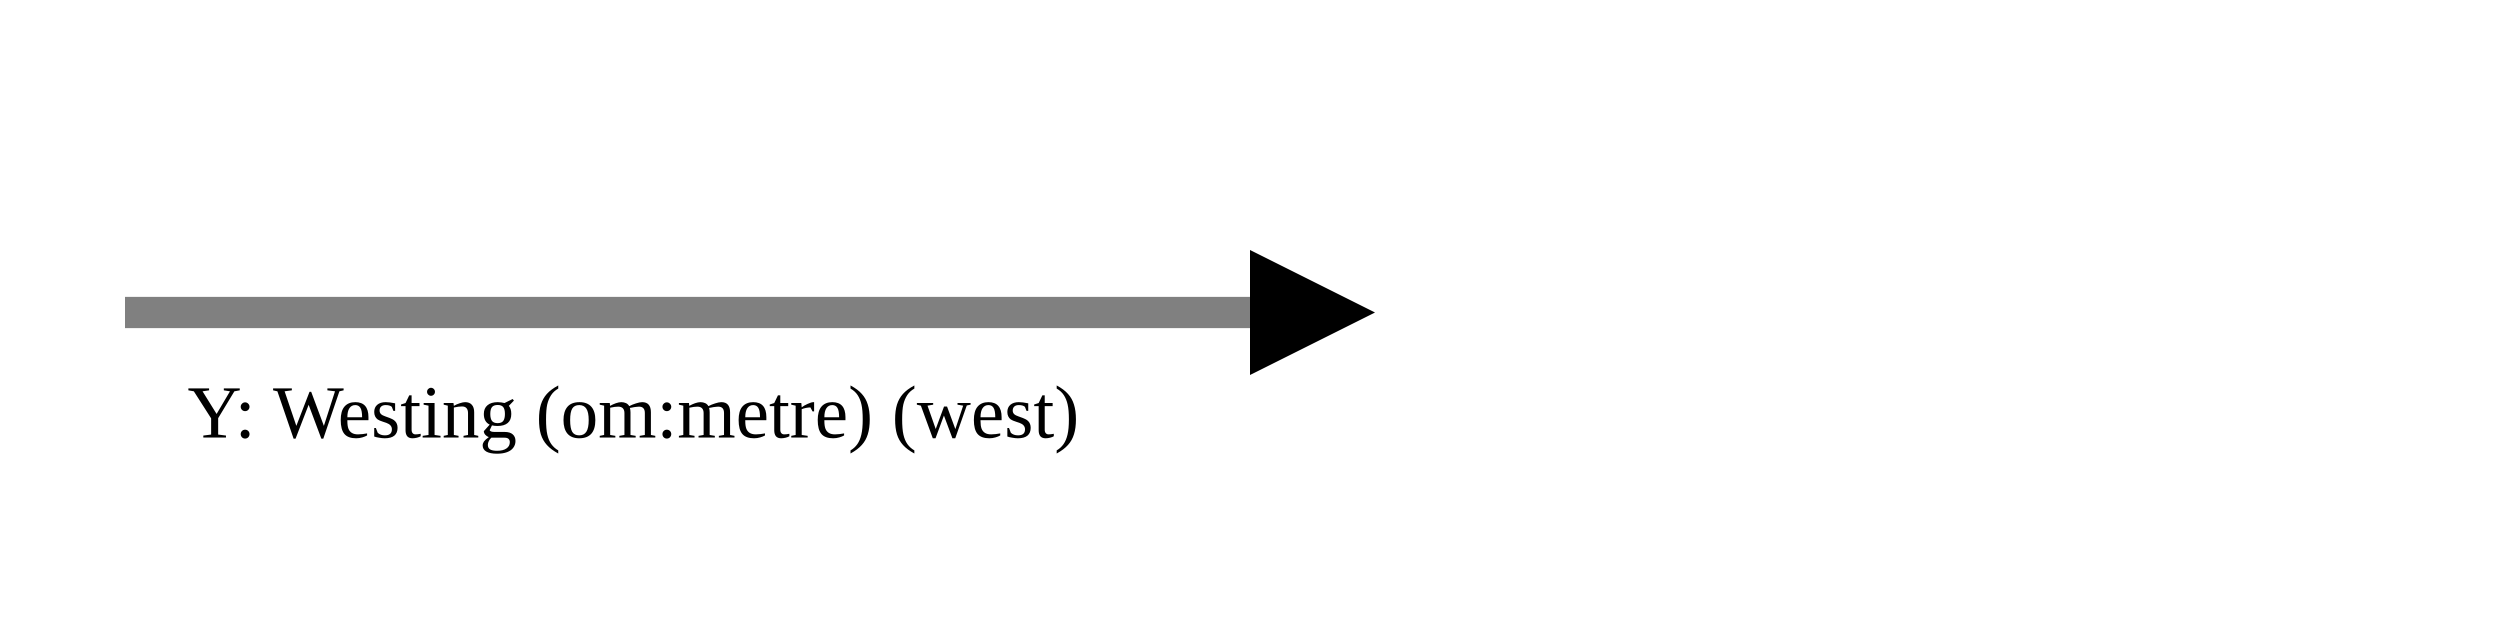
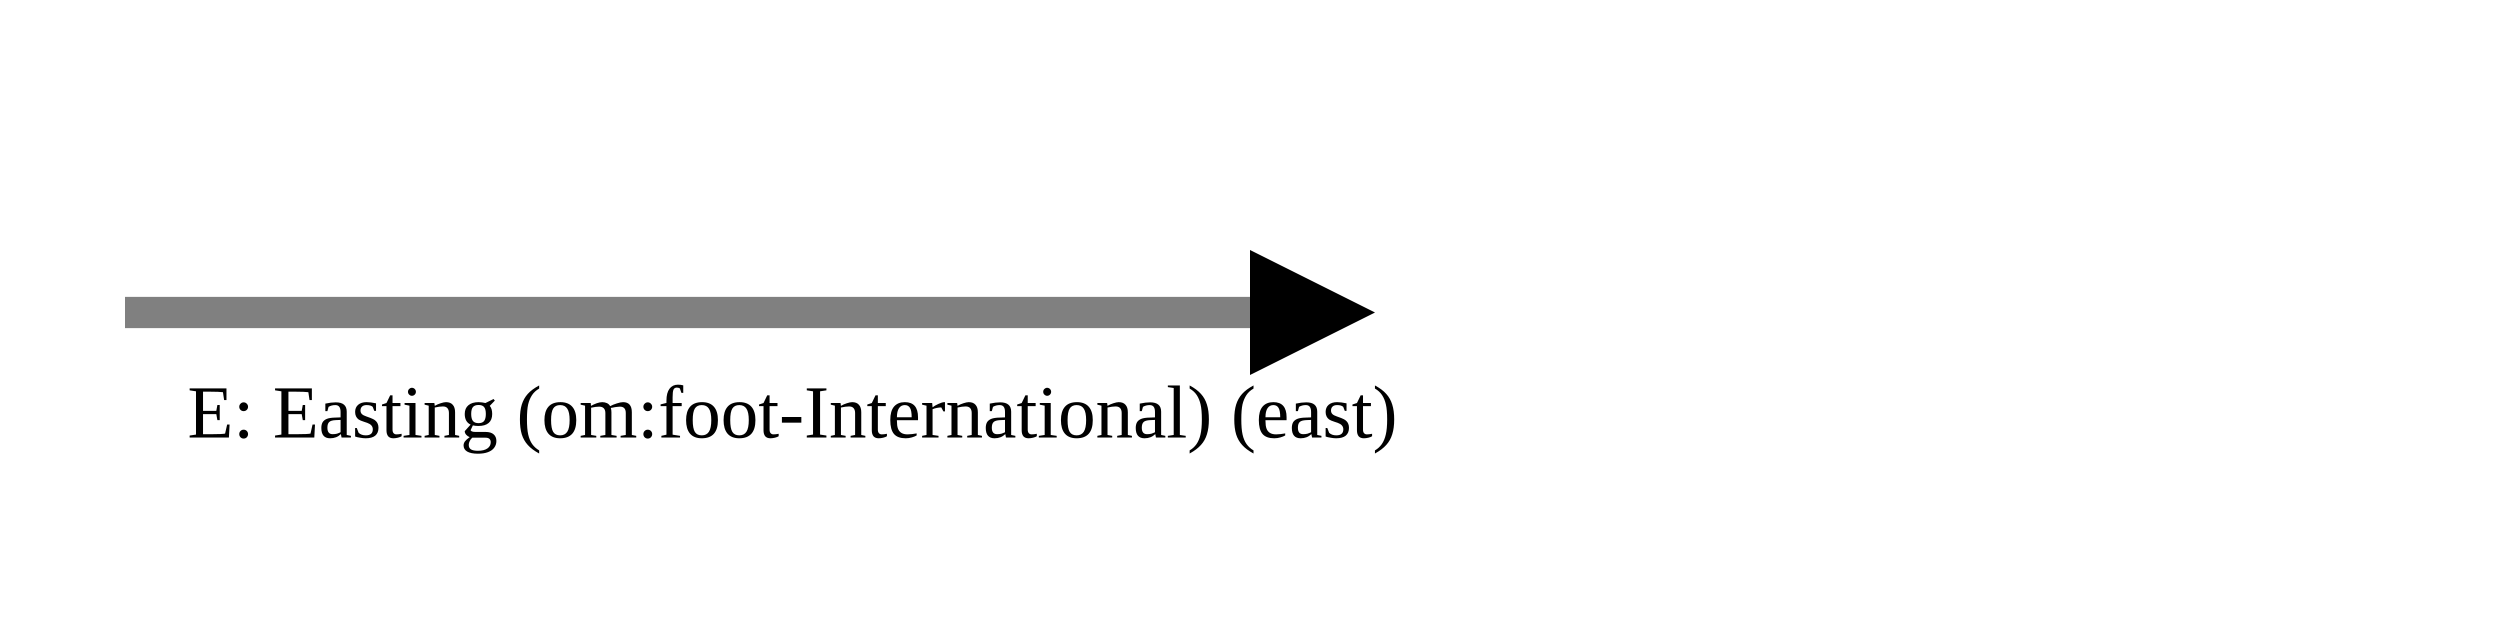
<svg xmlns="http://www.w3.org/2000/svg" version="1.1" width="400" height="100" viewbox="0 0 275 100">
  <defs>
    <marker id="arrowhead" markerWidth="10" markerHeight="7" refX="0" refY="2" orient="auto">
      <polygon points="0 0, 4 2, 0 4" />
    </marker>
  </defs>
  <line x1="20" y1="50" x2="200" y2="50" stroke="gray" stroke-width="5" marker-end="url(#arrowhead)" />
-   <text x="30" y="70" class="small">Y: Westing (om:metre) (west)</text>
+   <text x="30" y="70" class="small">E: Easting (om:foot-International) (east)</text>
</svg>
